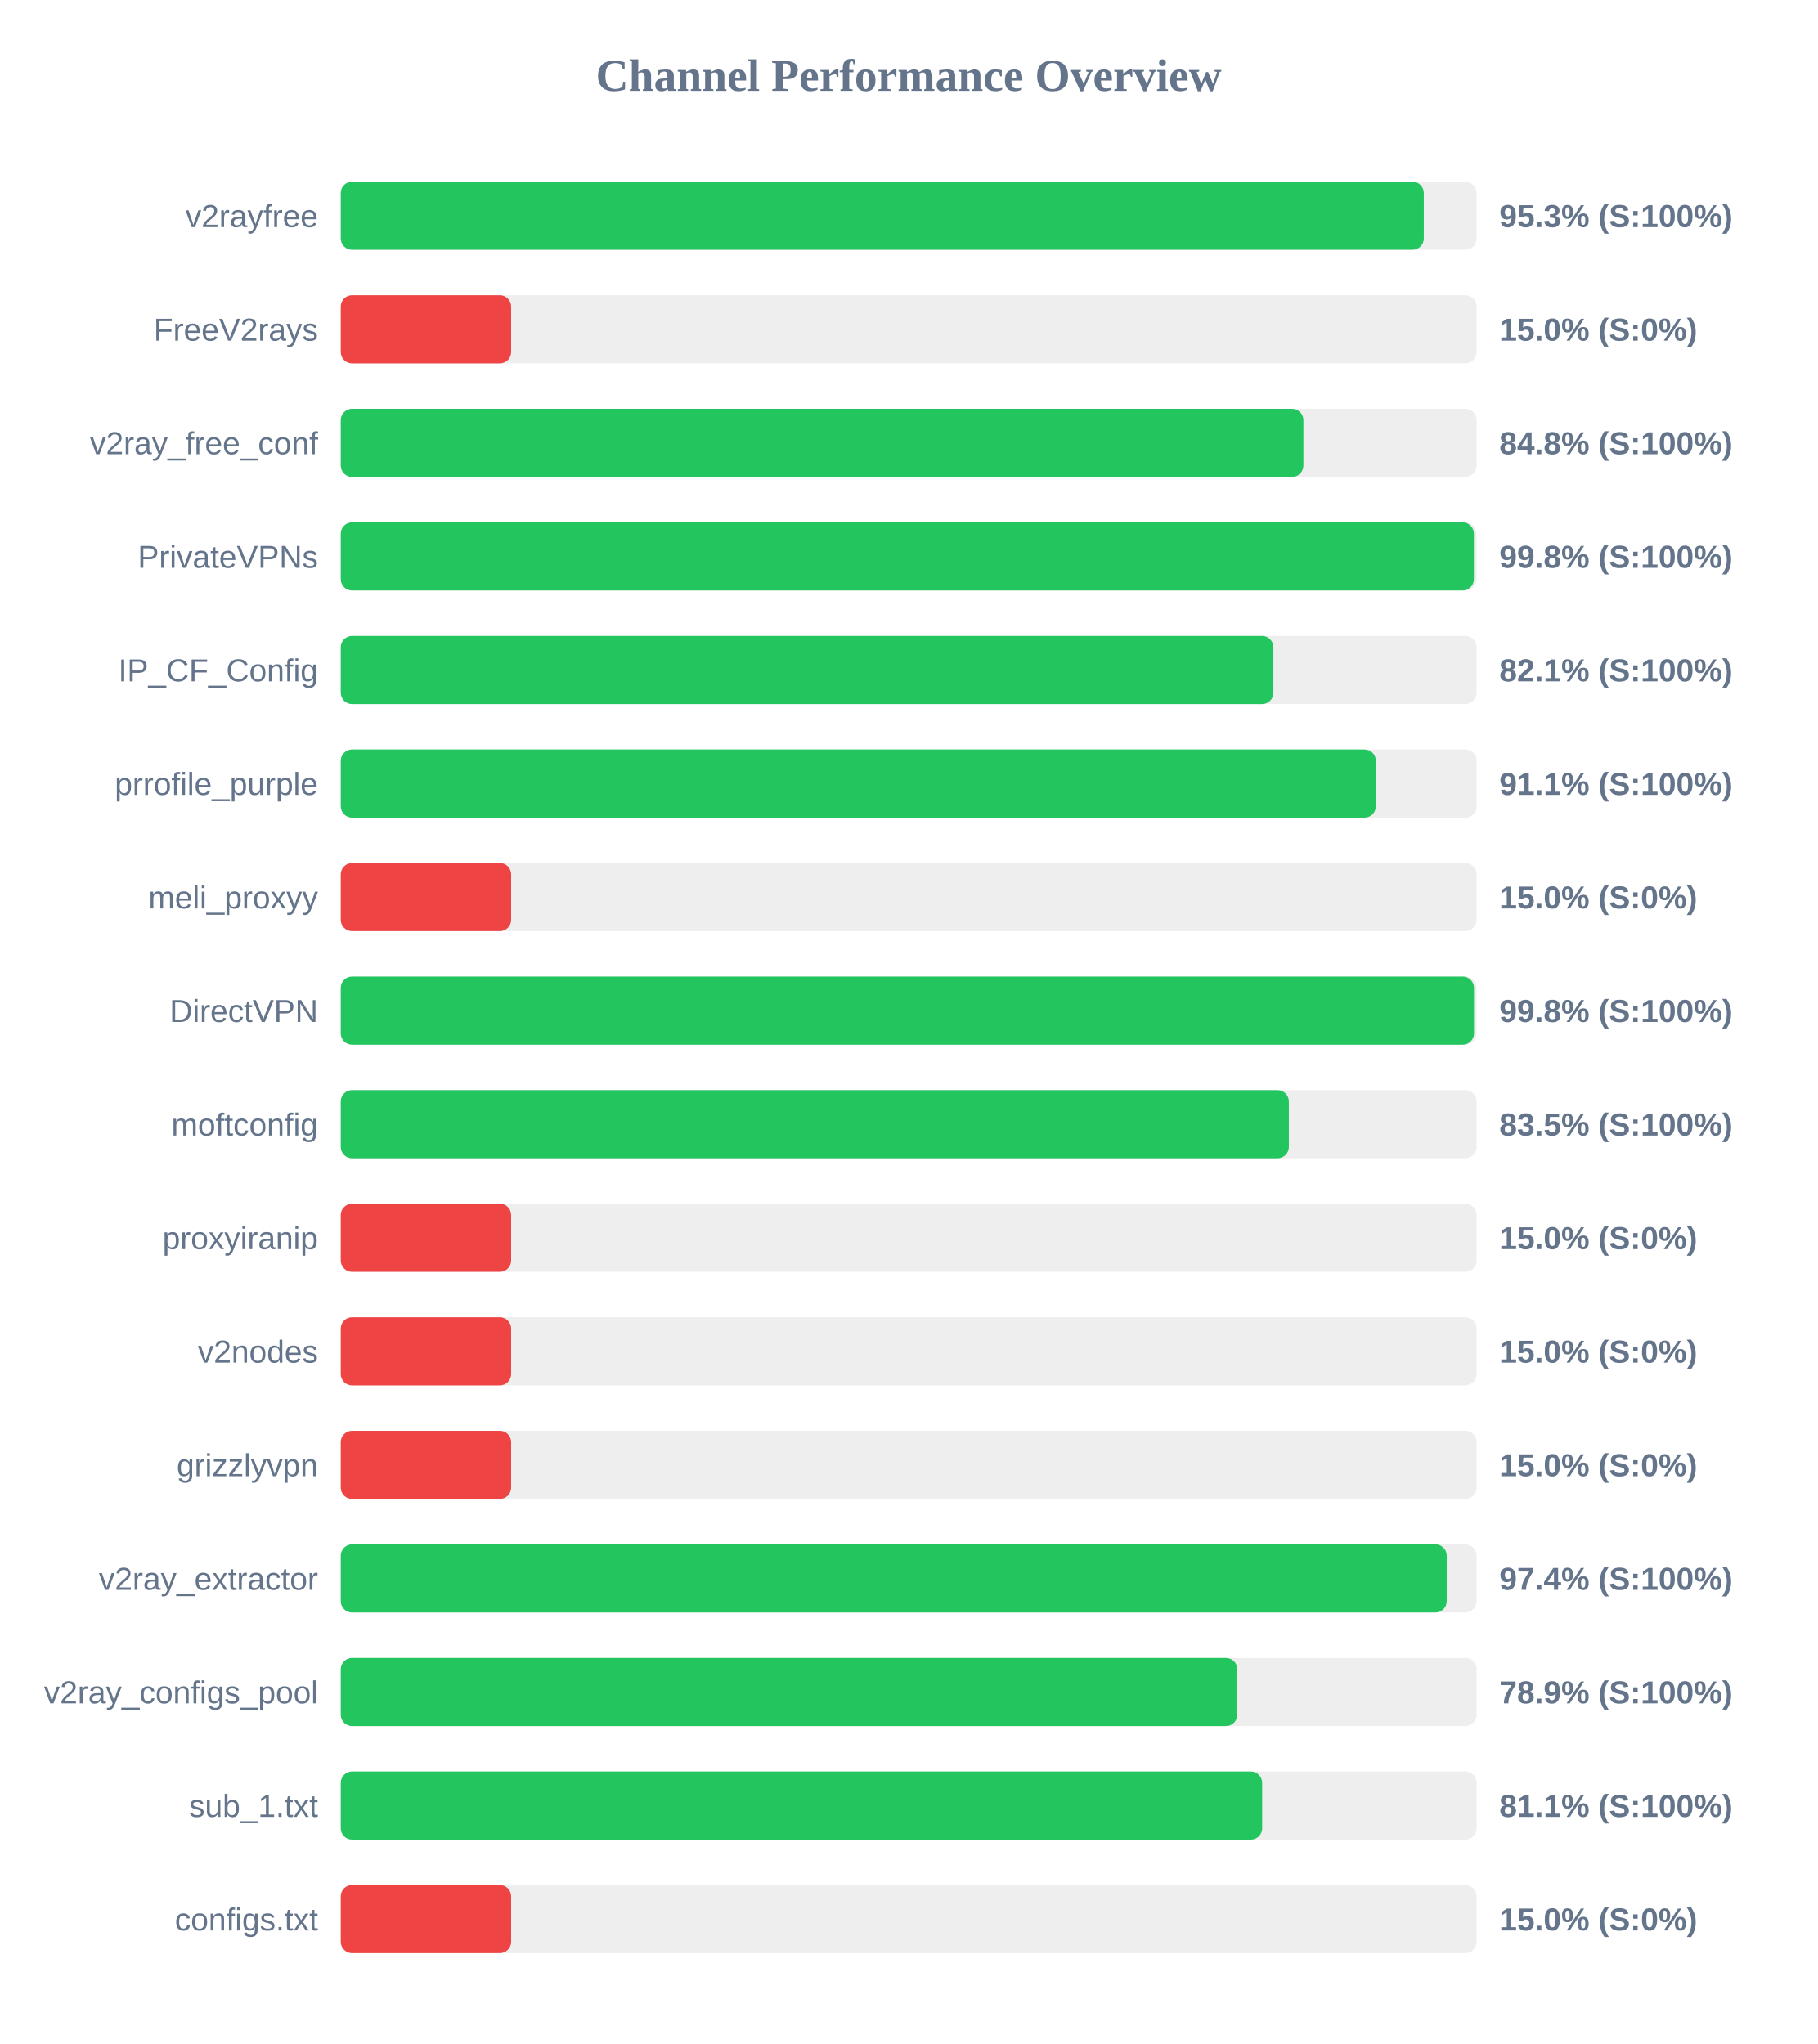
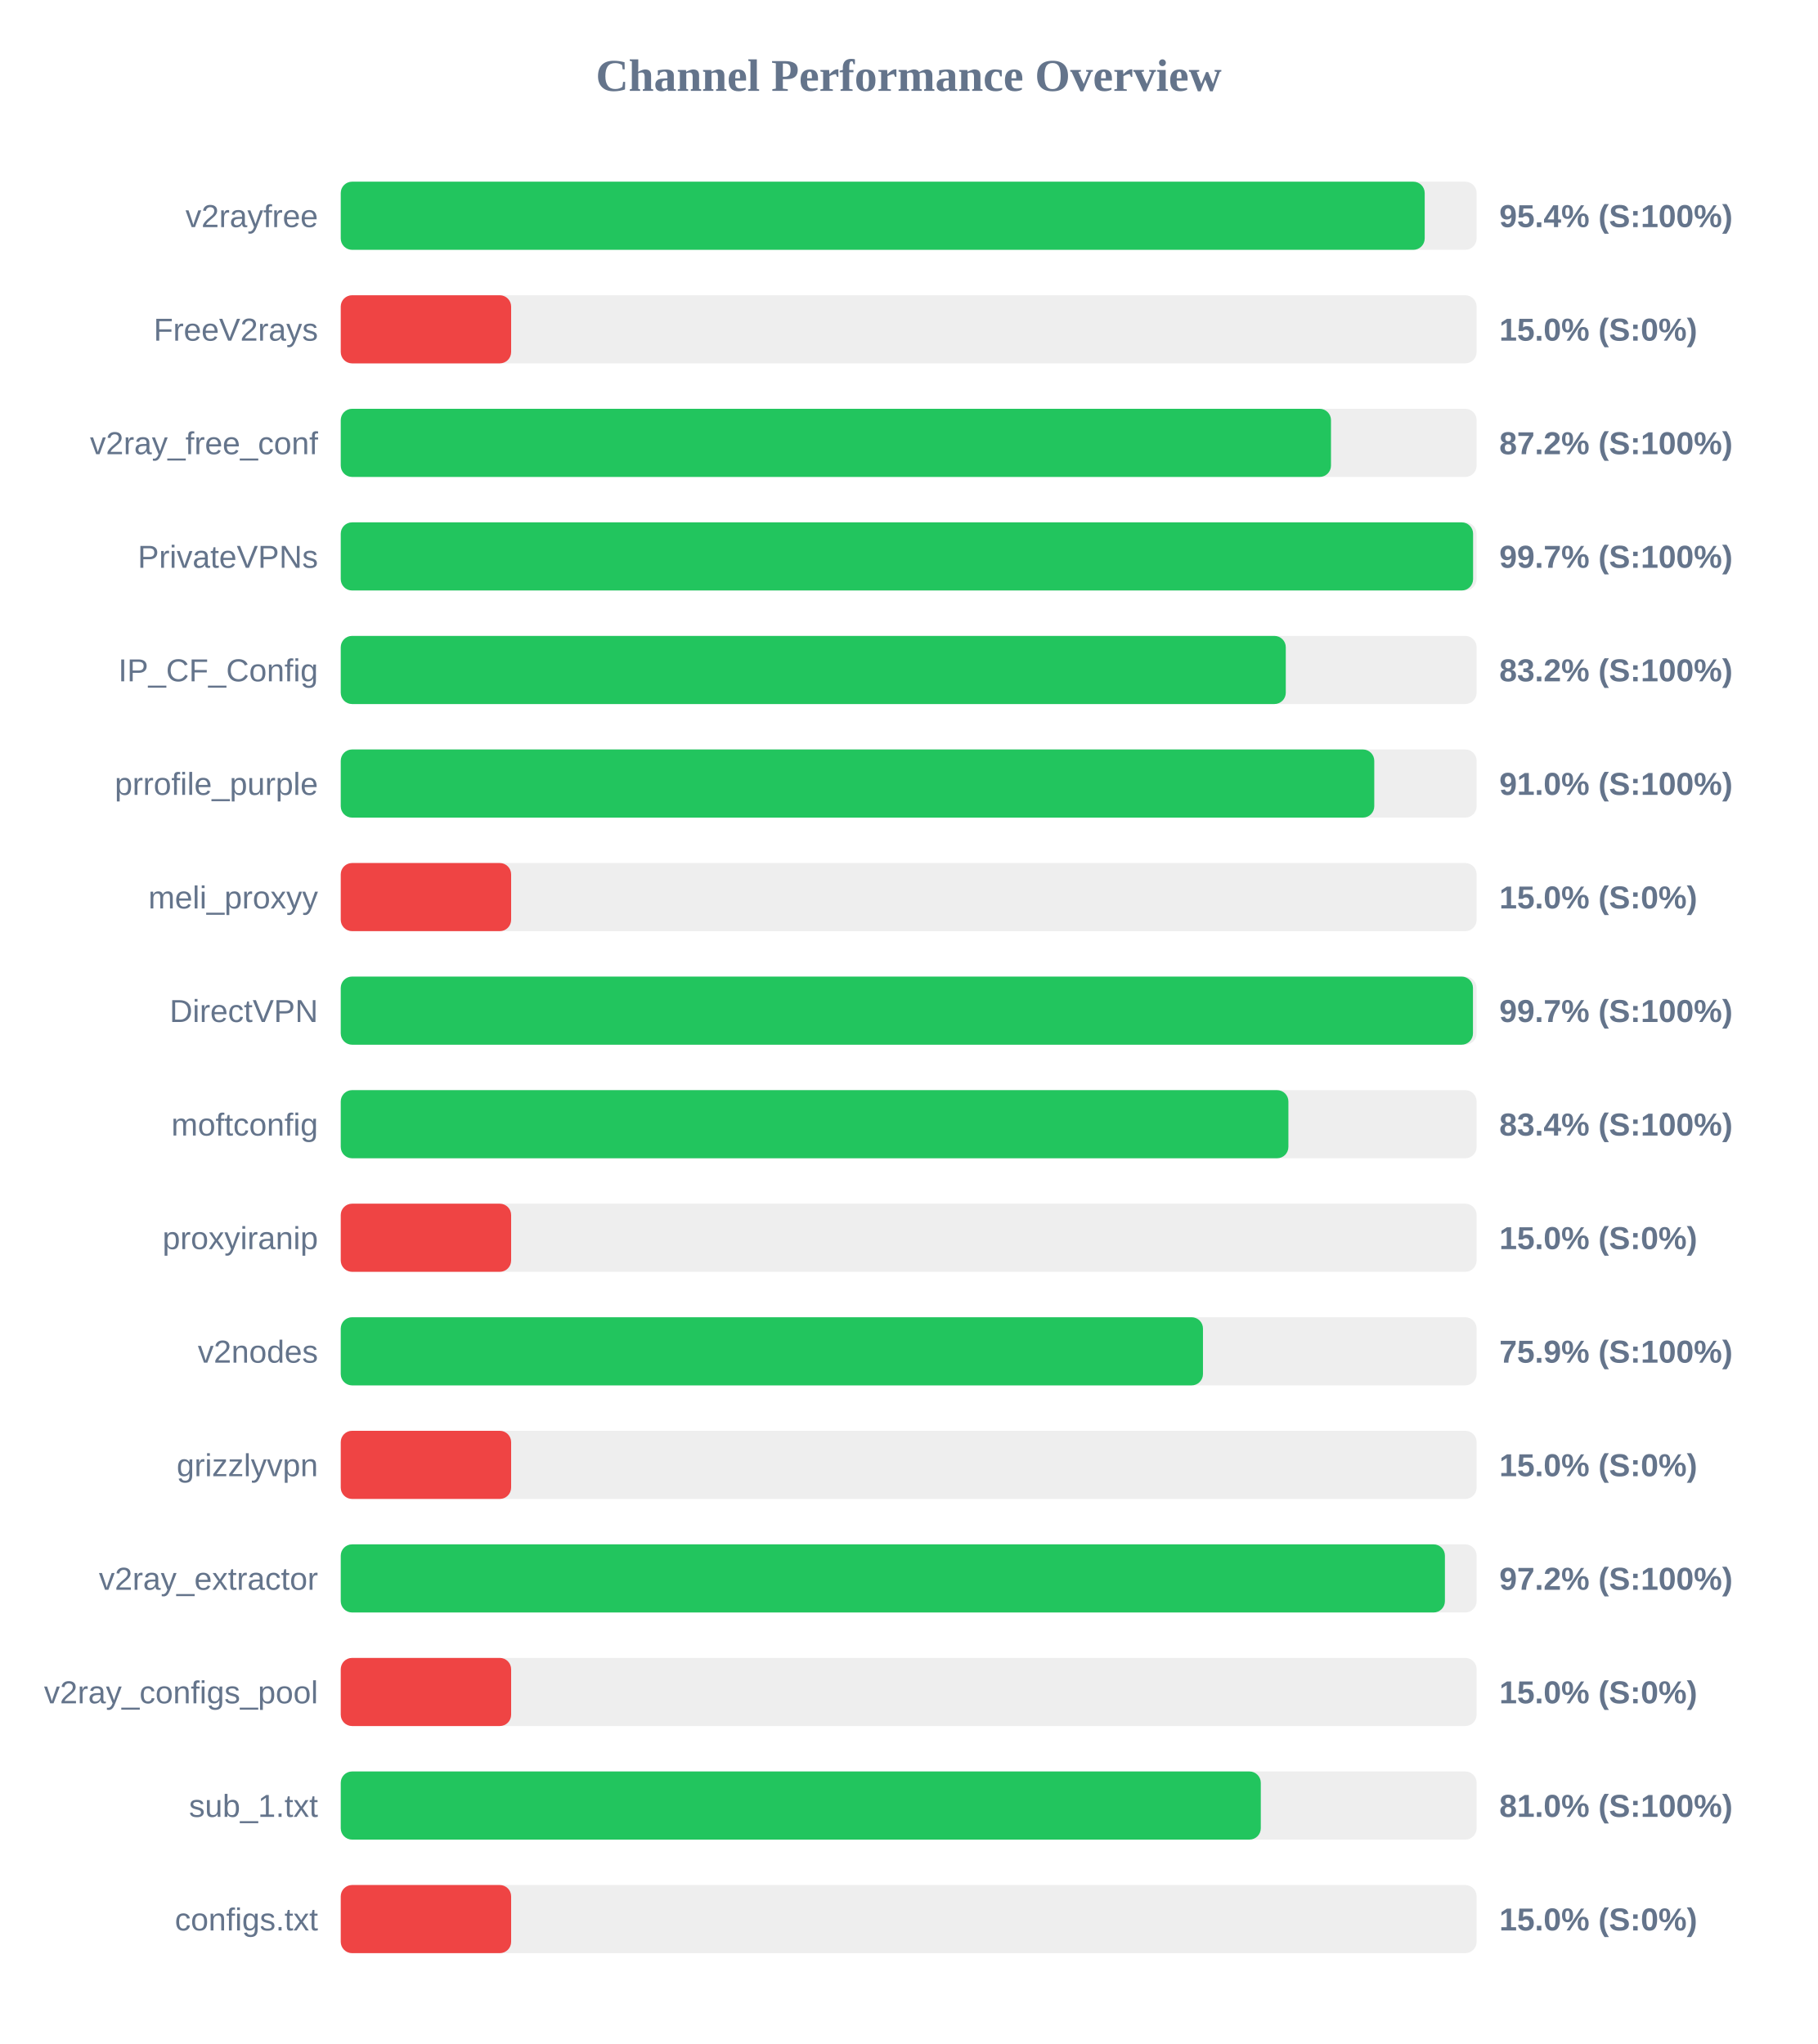
<svg xmlns="http://www.w3.org/2000/svg" width="800" height="900" version="1.1">
  <style>
        .row { font: 14px Arial; fill: #64748b; }
        .score { font: bold 14px Arial; fill: #64748b; }
    </style>
  <text x="400" y="40" text-anchor="middle" font-size="20px" font-weight="bold" fill="#64748b">Channel Performance Overview</text>
  <rect x="150" y="80" width="500" height="30" fill="#eee" rx="5" />
-   <rect x="150" y="80" width="476.75" height="30" fill="#22c55e" rx="5" />
+   <rect x="150" y="80" width="477.15" height="30" fill="#22c55e" rx="5" />
  <text x="140" y="100" text-anchor="end" class="row">v2rayfree</text>
-   <text x="660" y="100" text-anchor="start" class="score">95.3% (S:100%)</text>
+   <text x="660" y="100" text-anchor="start" class="score">95.4% (S:100%)</text>
  <rect x="150" y="130" width="500" height="30" fill="#eee" rx="5" />
  <rect x="150" y="130" width="75.0" height="30" fill="#ef4444" rx="5" />
  <text x="140" y="150" text-anchor="end" class="row">FreeV2rays</text>
  <text x="660" y="150" text-anchor="start" class="score">15.0% (S:0%)</text>
  <rect x="150" y="180" width="500" height="30" fill="#eee" rx="5" />
-   <rect x="150" y="180" width="423.75" height="30" fill="#22c55e" rx="5" />
+   <rect x="150" y="180" width="435.9" height="30" fill="#22c55e" rx="5" />
  <text x="140" y="200" text-anchor="end" class="row">v2ray_free_conf</text>
-   <text x="660" y="200" text-anchor="start" class="score">84.8% (S:100%)</text>
+   <text x="660" y="200" text-anchor="start" class="score">87.2% (S:100%)</text>
  <rect x="150" y="230" width="500" height="30" fill="#eee" rx="5" />
-   <rect x="150" y="230" width="498.8" height="30" fill="#22c55e" rx="5" />
+   <rect x="150" y="230" width="498.45" height="30" fill="#22c55e" rx="5" />
  <text x="140" y="250" text-anchor="end" class="row">PrivateVPNs</text>
-   <text x="660" y="250" text-anchor="start" class="score">99.8% (S:100%)</text>
+   <text x="660" y="250" text-anchor="start" class="score">99.7% (S:100%)</text>
  <rect x="150" y="280" width="500" height="30" fill="#eee" rx="5" />
-   <rect x="150" y="280" width="410.55" height="30" fill="#22c55e" rx="5" />
+   <rect x="150" y="280" width="416.0" height="30" fill="#22c55e" rx="5" />
  <text x="140" y="300" text-anchor="end" class="row">IP_CF_Config</text>
-   <text x="660" y="300" text-anchor="start" class="score">82.1% (S:100%)</text>
+   <text x="660" y="300" text-anchor="start" class="score">83.2% (S:100%)</text>
  <rect x="150" y="330" width="500" height="30" fill="#eee" rx="5" />
-   <rect x="150" y="330" width="455.65" height="30" fill="#22c55e" rx="5" />
+   <rect x="150" y="330" width="454.95" height="30" fill="#22c55e" rx="5" />
  <text x="140" y="350" text-anchor="end" class="row">prrofile_purple</text>
-   <text x="660" y="350" text-anchor="start" class="score">91.1% (S:100%)</text>
+   <text x="660" y="350" text-anchor="start" class="score">91.0% (S:100%)</text>
  <rect x="150" y="380" width="500" height="30" fill="#eee" rx="5" />
  <rect x="150" y="380" width="75.0" height="30" fill="#ef4444" rx="5" />
  <text x="140" y="400" text-anchor="end" class="row">meli_proxyy</text>
  <text x="660" y="400" text-anchor="start" class="score">15.0% (S:0%)</text>
  <rect x="150" y="430" width="500" height="30" fill="#eee" rx="5" />
-   <rect x="150" y="430" width="498.85" height="30" fill="#22c55e" rx="5" />
+   <rect x="150" y="430" width="498.4" height="30" fill="#22c55e" rx="5" />
  <text x="140" y="450" text-anchor="end" class="row">DirectVPN</text>
-   <text x="660" y="450" text-anchor="start" class="score">99.8% (S:100%)</text>
+   <text x="660" y="450" text-anchor="start" class="score">99.7% (S:100%)</text>
  <rect x="150" y="480" width="500" height="30" fill="#eee" rx="5" />
-   <rect x="150" y="480" width="417.35" height="30" fill="#22c55e" rx="5" />
+   <rect x="150" y="480" width="417.15" height="30" fill="#22c55e" rx="5" />
  <text x="140" y="500" text-anchor="end" class="row">moftconfig</text>
-   <text x="660" y="500" text-anchor="start" class="score">83.5% (S:100%)</text>
+   <text x="660" y="500" text-anchor="start" class="score">83.4% (S:100%)</text>
  <rect x="150" y="530" width="500" height="30" fill="#eee" rx="5" />
  <rect x="150" y="530" width="75.0" height="30" fill="#ef4444" rx="5" />
  <text x="140" y="550" text-anchor="end" class="row">proxyiranip</text>
  <text x="660" y="550" text-anchor="start" class="score">15.0% (S:0%)</text>
  <rect x="150" y="580" width="500" height="30" fill="#eee" rx="5" />
-   <rect x="150" y="580" width="75.0" height="30" fill="#ef4444" rx="5" />
+   <rect x="150" y="580" width="379.55" height="30" fill="#22c55e" rx="5" />
  <text x="140" y="600" text-anchor="end" class="row">v2nodes</text>
-   <text x="660" y="600" text-anchor="start" class="score">15.0% (S:0%)</text>
+   <text x="660" y="600" text-anchor="start" class="score">75.9% (S:100%)</text>
  <rect x="150" y="630" width="500" height="30" fill="#eee" rx="5" />
  <rect x="150" y="630" width="75.0" height="30" fill="#ef4444" rx="5" />
  <text x="140" y="650" text-anchor="end" class="row">grizzlyvpn</text>
  <text x="660" y="650" text-anchor="start" class="score">15.0% (S:0%)</text>
  <rect x="150" y="680" width="500" height="30" fill="#eee" rx="5" />
-   <rect x="150" y="680" width="486.85" height="30" fill="#22c55e" rx="5" />
+   <rect x="150" y="680" width="486.05" height="30" fill="#22c55e" rx="5" />
  <text x="140" y="700" text-anchor="end" class="row">v2ray_extractor</text>
-   <text x="660" y="700" text-anchor="start" class="score">97.4% (S:100%)</text>
+   <text x="660" y="700" text-anchor="start" class="score">97.2% (S:100%)</text>
  <rect x="150" y="730" width="500" height="30" fill="#eee" rx="5" />
-   <rect x="150" y="730" width="394.65" height="30" fill="#22c55e" rx="5" />
+   <rect x="150" y="730" width="75.0" height="30" fill="#ef4444" rx="5" />
  <text x="140" y="750" text-anchor="end" class="row">v2ray_configs_pool</text>
-   <text x="660" y="750" text-anchor="start" class="score">78.9% (S:100%)</text>
+   <text x="660" y="750" text-anchor="start" class="score">15.0% (S:0%)</text>
  <rect x="150" y="780" width="500" height="30" fill="#eee" rx="5" />
-   <rect x="150" y="780" width="405.6" height="30" fill="#22c55e" rx="5" />
+   <rect x="150" y="780" width="405.0" height="30" fill="#22c55e" rx="5" />
  <text x="140" y="800" text-anchor="end" class="row">sub_1.txt</text>
-   <text x="660" y="800" text-anchor="start" class="score">81.1% (S:100%)</text>
+   <text x="660" y="800" text-anchor="start" class="score">81.0% (S:100%)</text>
  <rect x="150" y="830" width="500" height="30" fill="#eee" rx="5" />
  <rect x="150" y="830" width="75.0" height="30" fill="#ef4444" rx="5" />
  <text x="140" y="850" text-anchor="end" class="row">configs.txt</text>
  <text x="660" y="850" text-anchor="start" class="score">15.0% (S:0%)</text>
</svg>
